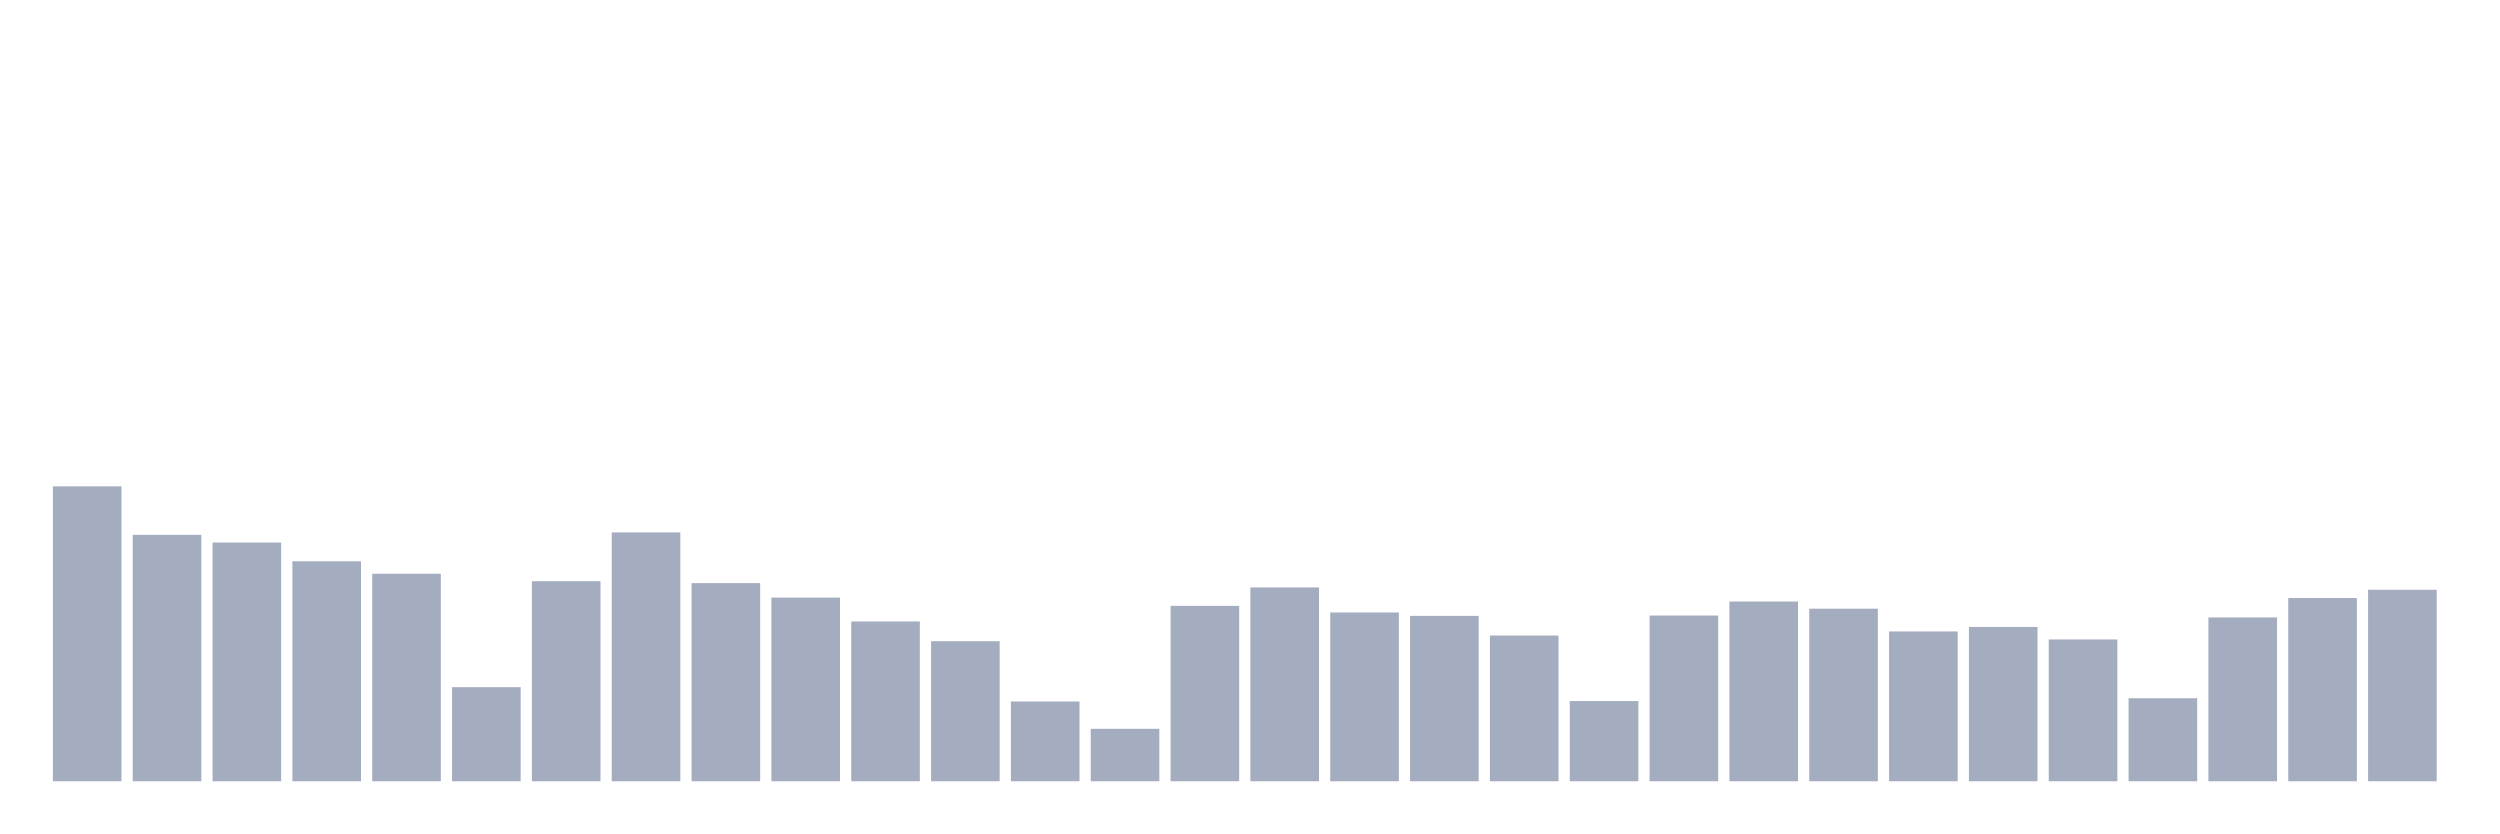
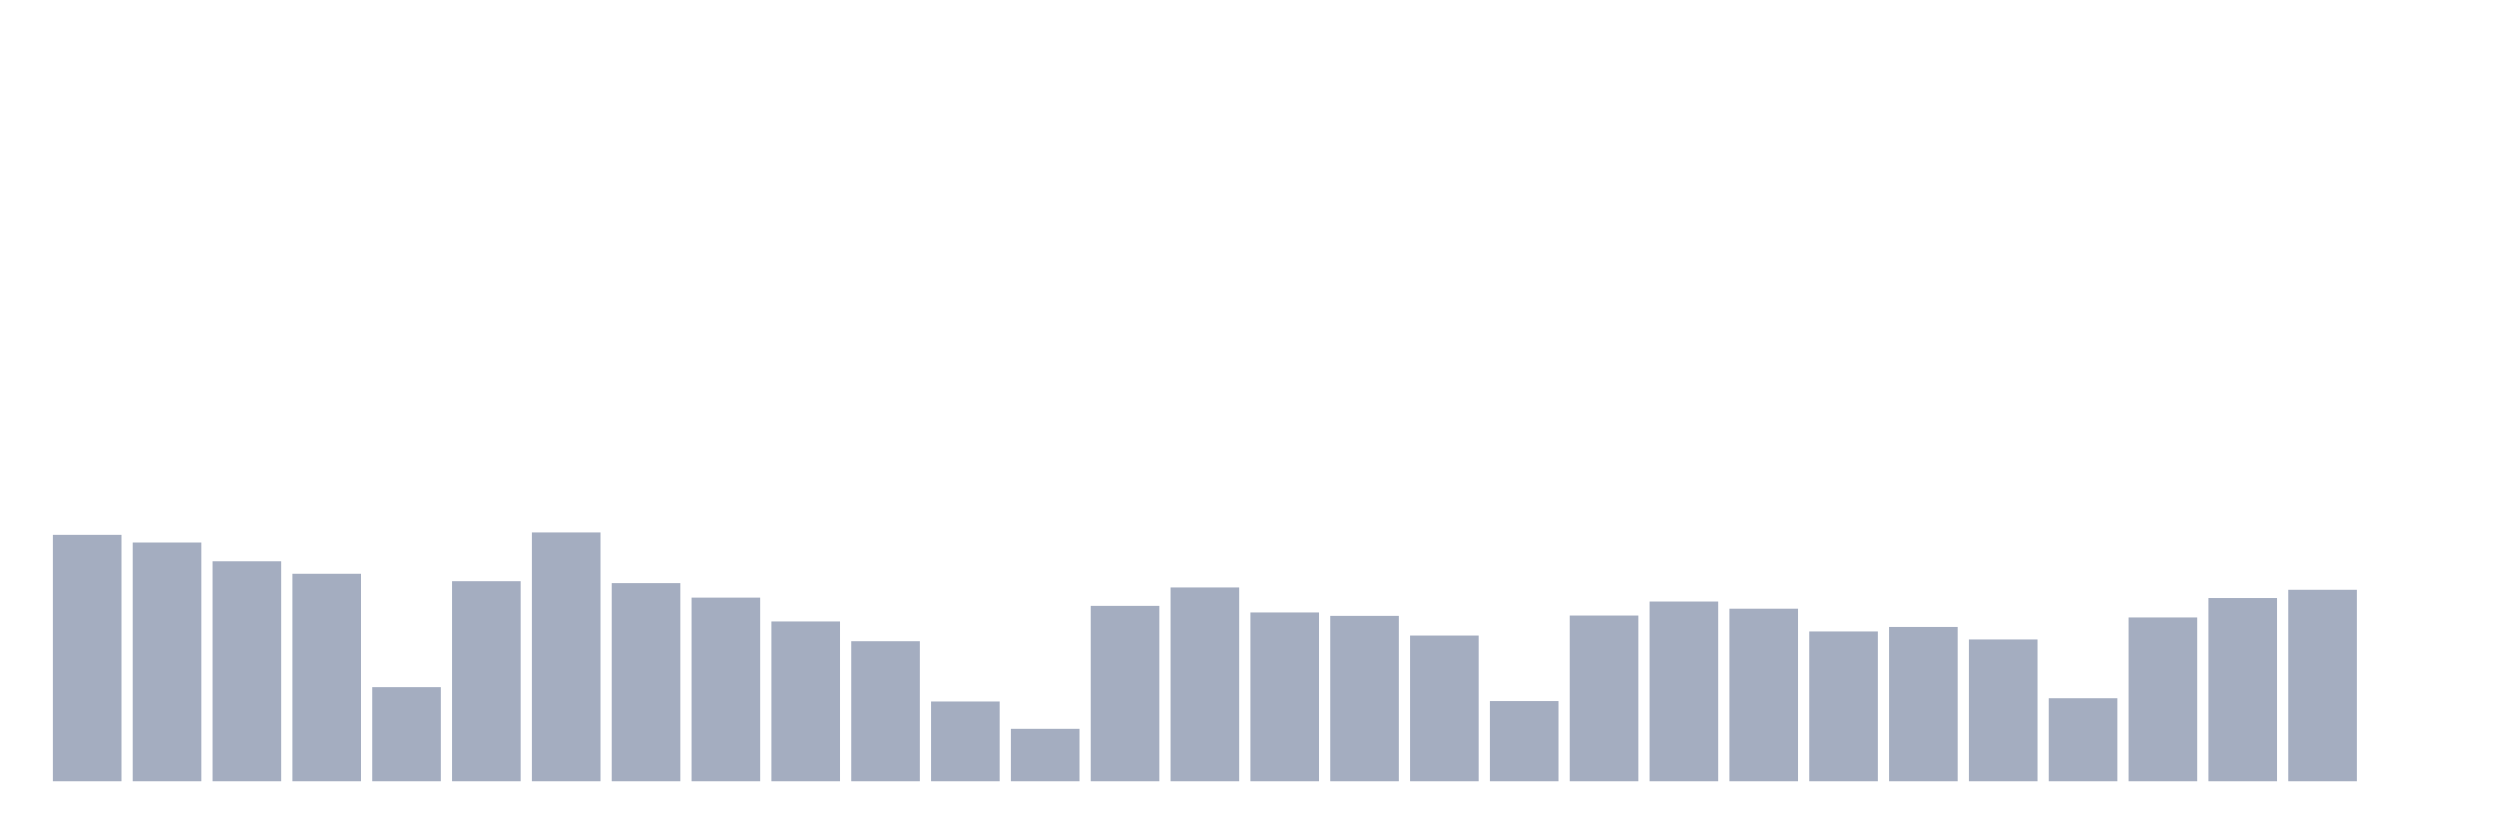
<svg xmlns="http://www.w3.org/2000/svg" viewBox="0 0 480 160">
  <g transform="translate(10,10)">
-     <rect class="bar" x="0.153" width="13.175" y="83.375" height="56.625" fill="rgb(164,173,192)" />
-     <rect class="bar" x="15.482" width="13.175" y="92.69" height="47.31" fill="rgb(164,173,192)" />
-     <rect class="bar" x="30.81" width="13.175" y="94.162" height="45.838" fill="rgb(164,173,192)" />
-     <rect class="bar" x="46.138" width="13.175" y="97.763" height="42.237" fill="rgb(164,173,192)" />
-     <rect class="bar" x="61.466" width="13.175" y="100.164" height="39.836" fill="rgb(164,173,192)" />
-     <rect class="bar" x="76.794" width="13.175" y="121.931" height="18.069" fill="rgb(164,173,192)" />
-     <rect class="bar" x="92.123" width="13.175" y="101.589" height="38.411" fill="rgb(164,173,192)" />
-     <rect class="bar" x="107.451" width="13.175" y="92.226" height="47.774" fill="rgb(164,173,192)" />
-     <rect class="bar" x="122.779" width="13.175" y="101.957" height="38.043" fill="rgb(164,173,192)" />
-     <rect class="bar" x="138.107" width="13.175" y="104.742" height="35.258" fill="rgb(164,173,192)" />
-     <rect class="bar" x="153.436" width="13.175" y="109.319" height="30.681" fill="rgb(164,173,192)" />
-     <rect class="bar" x="168.764" width="13.175" y="113.112" height="26.888" fill="rgb(164,173,192)" />
-     <rect class="bar" x="184.092" width="13.175" y="124.683" height="15.317" fill="rgb(164,173,192)" />
-     <rect class="bar" x="199.42" width="13.175" y="129.933" height="10.067" fill="rgb(164,173,192)" />
-     <rect class="bar" x="214.748" width="13.175" y="106.326" height="33.674" fill="rgb(164,173,192)" />
-     <rect class="bar" x="230.077" width="13.175" y="102.789" height="37.211" fill="rgb(164,173,192)" />
-     <rect class="bar" x="245.405" width="13.175" y="107.59" height="32.41" fill="rgb(164,173,192)" />
-     <rect class="bar" x="260.733" width="13.175" y="108.247" height="31.753" fill="rgb(164,173,192)" />
-     <rect class="bar" x="276.061" width="13.175" y="112.024" height="27.976" fill="rgb(164,173,192)" />
-     <rect class="bar" x="291.39" width="13.175" y="124.603" height="15.397" fill="rgb(164,173,192)" />
-     <rect class="bar" x="306.718" width="13.175" y="108.183" height="31.817" fill="rgb(164,173,192)" />
-     <rect class="bar" x="322.046" width="13.175" y="105.494" height="34.506" fill="rgb(164,173,192)" />
-     <rect class="bar" x="337.374" width="13.175" y="106.87" height="33.13" fill="rgb(164,173,192)" />
-     <rect class="bar" x="352.702" width="13.175" y="111.239" height="28.761" fill="rgb(164,173,192)" />
-     <rect class="bar" x="368.031" width="13.175" y="110.375" height="29.625" fill="rgb(164,173,192)" />
-     <rect class="bar" x="383.359" width="13.175" y="112.776" height="27.224" fill="rgb(164,173,192)" />
-     <rect class="bar" x="398.687" width="13.175" y="124.059" height="15.941" fill="rgb(164,173,192)" />
-     <rect class="bar" x="414.015" width="13.175" y="108.551" height="31.449" fill="rgb(164,173,192)" />
-     <rect class="bar" x="429.344" width="13.175" y="104.822" height="35.178" fill="rgb(164,173,192)" />
-     <rect class="bar" x="444.672" width="13.175" y="103.237" height="36.763" fill="rgb(164,173,192)" />
+     <rect class="bar" x="0.153" width="13.175" y="92.69" height="47.31" fill="rgb(164,173,192)" />
+     <rect class="bar" x="15.482" width="13.175" y="94.162" height="45.838" fill="rgb(164,173,192)" />
+     <rect class="bar" x="30.81" width="13.175" y="97.763" height="42.237" fill="rgb(164,173,192)" />
+     <rect class="bar" x="46.138" width="13.175" y="100.164" height="39.836" fill="rgb(164,173,192)" />
+     <rect class="bar" x="61.466" width="13.175" y="121.931" height="18.069" fill="rgb(164,173,192)" />
+     <rect class="bar" x="76.794" width="13.175" y="101.589" height="38.411" fill="rgb(164,173,192)" />
+     <rect class="bar" x="92.123" width="13.175" y="92.226" height="47.774" fill="rgb(164,173,192)" />
+     <rect class="bar" x="107.451" width="13.175" y="101.957" height="38.043" fill="rgb(164,173,192)" />
+     <rect class="bar" x="122.779" width="13.175" y="104.742" height="35.258" fill="rgb(164,173,192)" />
+     <rect class="bar" x="138.107" width="13.175" y="109.319" height="30.681" fill="rgb(164,173,192)" />
+     <rect class="bar" x="153.436" width="13.175" y="113.112" height="26.888" fill="rgb(164,173,192)" />
+     <rect class="bar" x="168.764" width="13.175" y="124.683" height="15.317" fill="rgb(164,173,192)" />
+     <rect class="bar" x="184.092" width="13.175" y="129.933" height="10.067" fill="rgb(164,173,192)" />
+     <rect class="bar" x="199.42" width="13.175" y="106.326" height="33.674" fill="rgb(164,173,192)" />
+     <rect class="bar" x="214.748" width="13.175" y="102.789" height="37.211" fill="rgb(164,173,192)" />
+     <rect class="bar" x="230.077" width="13.175" y="107.59" height="32.41" fill="rgb(164,173,192)" />
+     <rect class="bar" x="245.405" width="13.175" y="108.247" height="31.753" fill="rgb(164,173,192)" />
+     <rect class="bar" x="260.733" width="13.175" y="112.024" height="27.976" fill="rgb(164,173,192)" />
+     <rect class="bar" x="276.061" width="13.175" y="124.603" height="15.397" fill="rgb(164,173,192)" />
+     <rect class="bar" x="291.39" width="13.175" y="108.183" height="31.817" fill="rgb(164,173,192)" />
+     <rect class="bar" x="306.718" width="13.175" y="105.494" height="34.506" fill="rgb(164,173,192)" />
+     <rect class="bar" x="322.046" width="13.175" y="106.87" height="33.13" fill="rgb(164,173,192)" />
+     <rect class="bar" x="337.374" width="13.175" y="111.239" height="28.761" fill="rgb(164,173,192)" />
+     <rect class="bar" x="352.702" width="13.175" y="110.375" height="29.625" fill="rgb(164,173,192)" />
+     <rect class="bar" x="368.031" width="13.175" y="112.776" height="27.224" fill="rgb(164,173,192)" />
+     <rect class="bar" x="383.359" width="13.175" y="124.059" height="15.941" fill="rgb(164,173,192)" />
+     <rect class="bar" x="398.687" width="13.175" y="108.551" height="31.449" fill="rgb(164,173,192)" />
+     <rect class="bar" x="414.015" width="13.175" y="104.822" height="35.178" fill="rgb(164,173,192)" />
+     <rect class="bar" x="429.344" width="13.175" y="103.237" height="36.763" fill="rgb(164,173,192)" />
+     <rect class="bar" x="444.672" width="13.175" y="140" height="0" fill="rgb(164,173,192)" />
  </g>
</svg>
